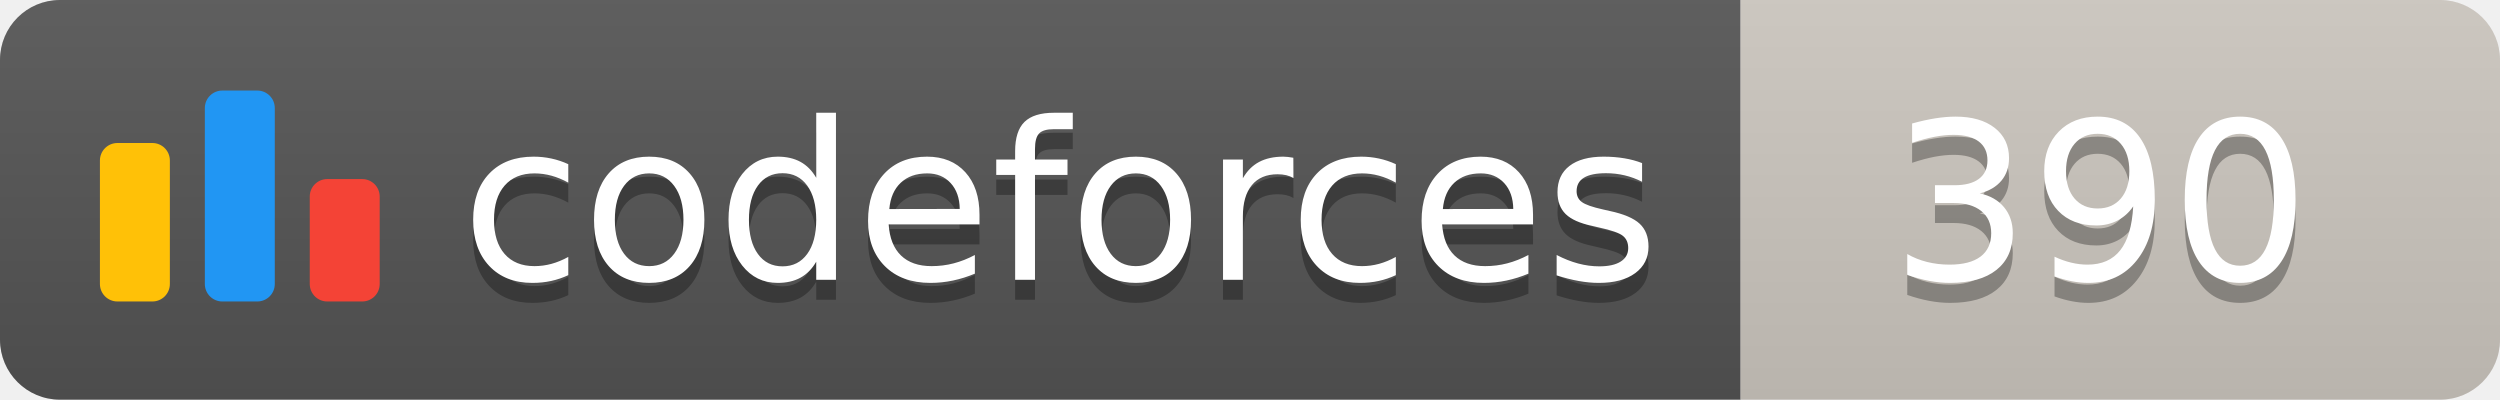
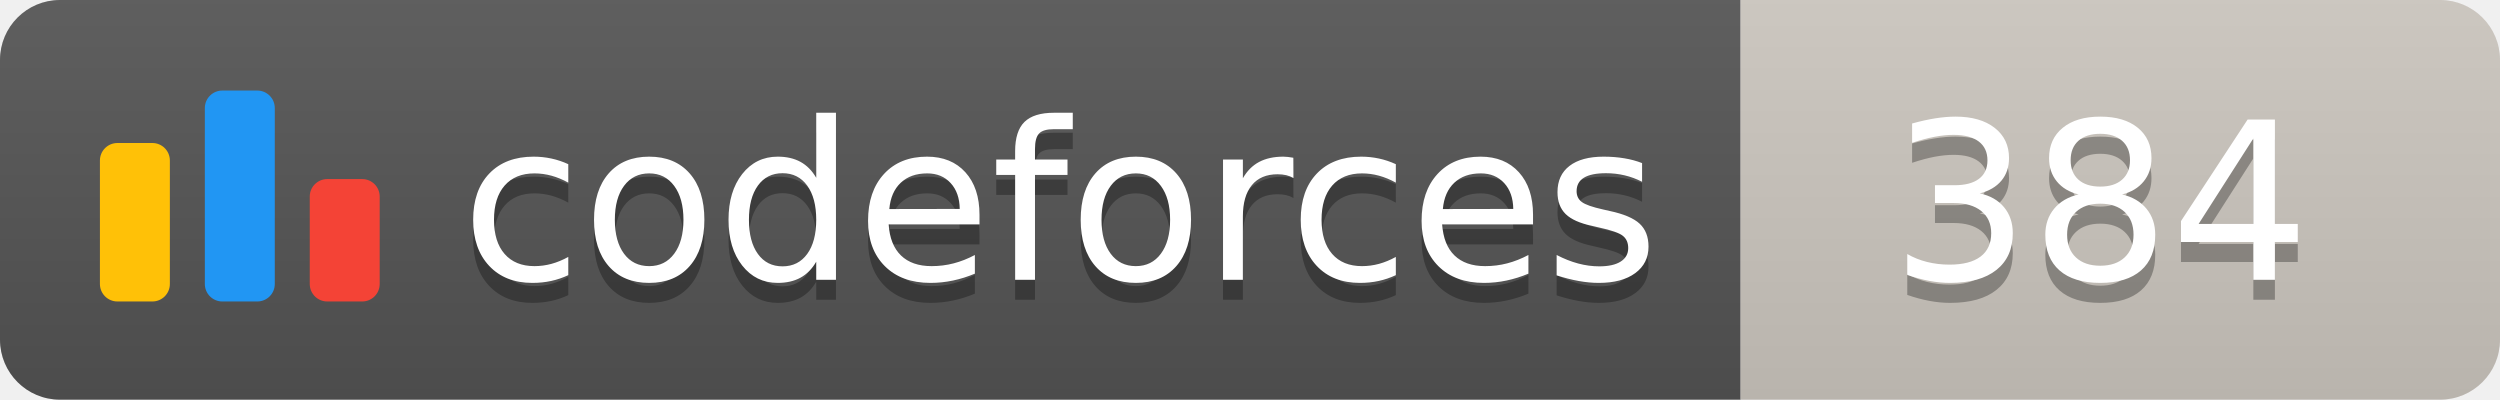
<svg xmlns="http://www.w3.org/2000/svg" width="125.1" height="20">
  <linearGradient id="smooth" x2="0" y2="100%">
    <stop offset="0" stop-color="#bbb" stop-opacity=".1" />
    <stop offset="1" stop-opacity=".1" />
  </linearGradient>
  <clipPath id="round">
    <rect width="125.1" height="20" rx="3" fill="#fff" />
  </clipPath>
  <g clip-path="url(#round)">
    <rect width="87.1" height="20" fill="#555" />
    <rect x="87.1" width="38.0" height="20" fill="#cec8c1" />
    <rect width="125.1" height="20" fill="url(#smooth)" />
  </g>
  <g fill="#fff" text-anchor="middle" font-family="DejaVu Sans,Verdana,Geneva,sans-serif" font-size="110">
    <svg x="5" y="3" class="logo" width="14" height="14" viewBox="0 0 32 25" fill="none">
      <rect y="6" width="8" height="18.125" rx="2" fill="#FFC107" />
      <rect x="24" y="10.125" width="8" height="14" rx="2" fill="#F44336" />
      <rect x="12" width="8" height="24.125" rx="2" fill="#2196F3" />
    </svg>
    <text x="530.5" y="150" fill="#010101" fill-opacity=".3" transform="scale(0.1)" textLength="601.0" lengthAdjust="spacing">codeforces
        </text>
    <text x="530.5" y="140" transform="scale(0.1)" textLength="601.0" lengthAdjust="spacing">codeforces</text>
-     <text x="1051.0" y="150" fill="#010101" fill-opacity=".3" transform="scale(0.1)" textLength="280.0" lengthAdjust="spacing">390
+     <text x="1051.0" y="150" fill="#010101" fill-opacity=".3" transform="scale(0.1)" textLength="280.0" lengthAdjust="spacing">384
        </text>
-     <text x="1051.0" y="140" transform="scale(0.1)" textLength="280.0" lengthAdjust="spacing">390</text>
+     <text x="1051.0" y="140" transform="scale(0.1)" textLength="280.0" lengthAdjust="spacing">384</text>
  </g>
</svg>
